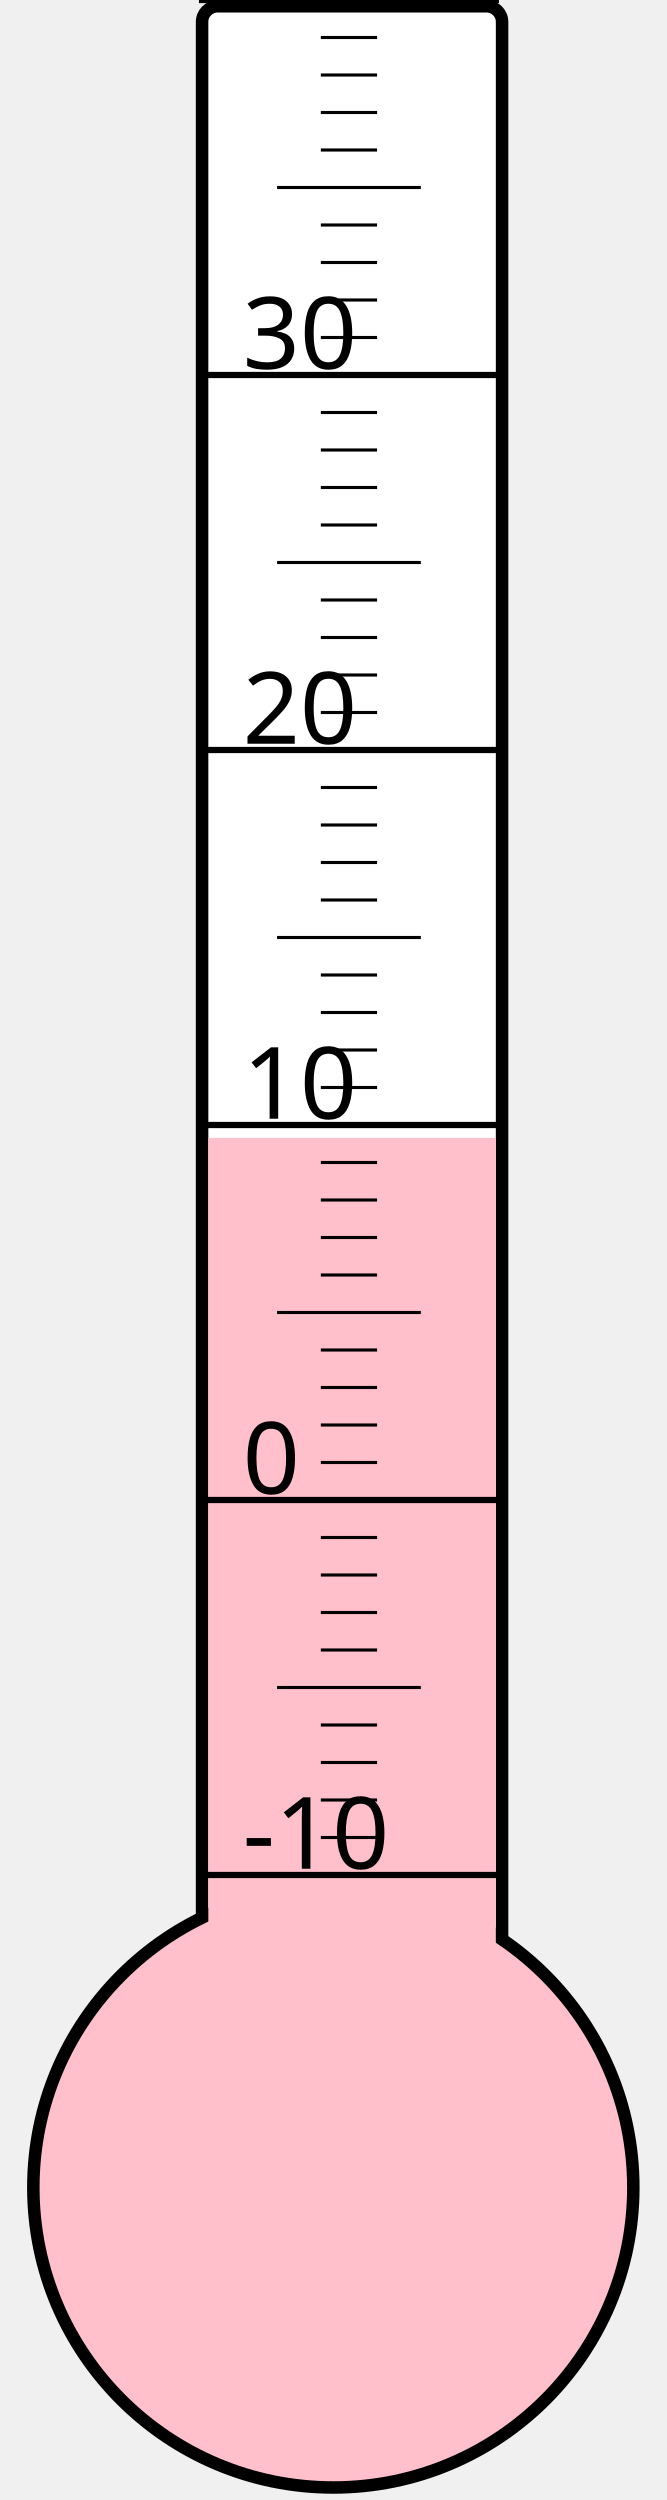
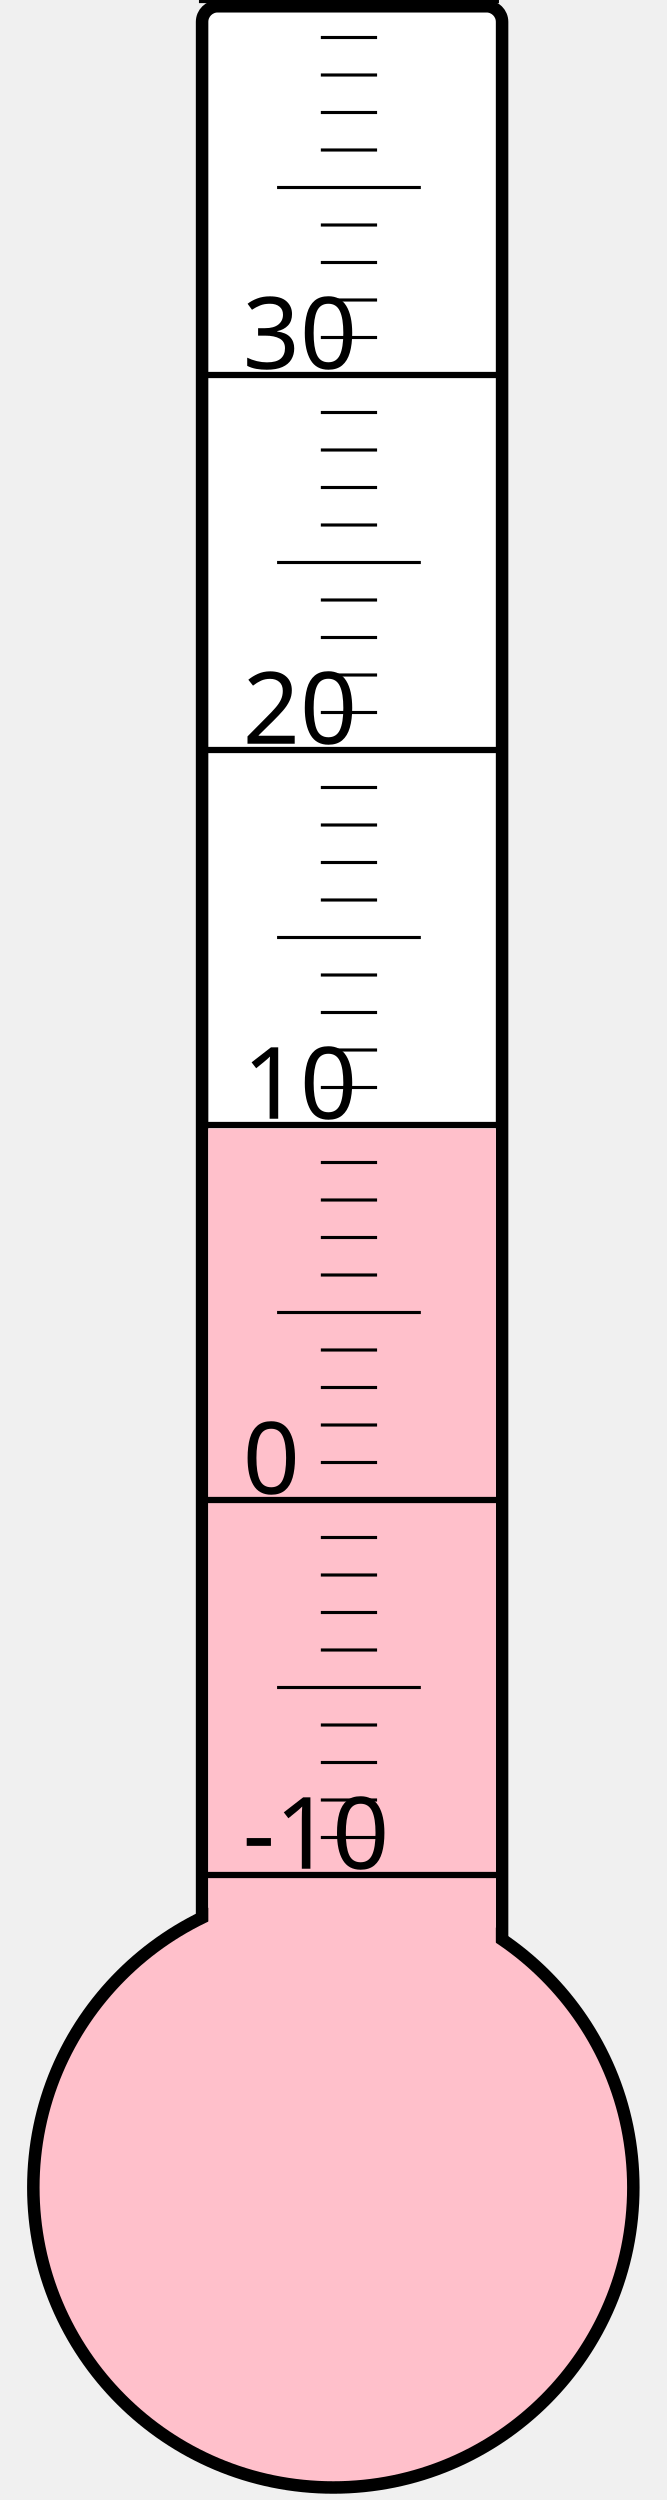
<svg xmlns="http://www.w3.org/2000/svg" width="40px" height="150px" viewBox="0 0 200 800">
  <rect width="200" height="800" x="0" y="0" style="fill: #ffffeb; fill-opacity: 0;" />
  <rect width="96" height="680" x="58" y="2" rx="5" ry="5" style="fill: white; fill-opacity: 1; stroke: black; stroke-width: 4;" />
  <circle cx="100" cy="700" r="96" style="fill: pink; stroke: black; stroke-width: 4;" />
-   <rect width="92" height="335.875" x="60" y="364.125" style="fill: pink; fill-opacity: 1; stroke-width: 0;" />
+   <rect width="92" height="338.875" x="60" y="361.125" style="fill: pink; fill-opacity: 1; stroke-width: 0;" />
  <text x="71" y="598" style="font-family: sans-serif; font-size: 24pt;">-10</text>
  <text x="71" y="478" style="font-family: sans-serif; font-size: 24pt;">0</text>
  <text x="71" y="358" style="font-family: sans-serif; font-size: 24pt;">10</text>
  <text x="71" y="238" style="font-family: sans-serif; font-size: 24pt;">20</text>
  <text x="71" y="118" style="font-family: sans-serif; font-size: 24pt;">30</text>
  <g style="stroke: black;">
    <line x1="57" y1="600" x2="153" y2="600" style="stroke-width: 2;" />
    <line x1="96" y1="588" x2="114" y2="588" style="stroke-width: 1;" />
    <line x1="96" y1="576" x2="114" y2="576" style="stroke-width: 1;" />
    <line x1="96" y1="564" x2="114" y2="564" style="stroke-width: 1;" />
    <line x1="96" y1="552" x2="114" y2="552" style="stroke-width: 1;" />
    <line x1="82" y1="540" x2="128" y2="540" style="stroke-width: 1;" />
    <line x1="96" y1="528" x2="114" y2="528" style="stroke-width: 1;" />
    <line x1="96" y1="516" x2="114" y2="516" style="stroke-width: 1;" />
    <line x1="96" y1="504" x2="114" y2="504" style="stroke-width: 1;" />
    <line x1="96" y1="492" x2="114" y2="492" style="stroke-width: 1;" />
    <line x1="57" y1="480" x2="153" y2="480" style="stroke-width: 2;" />
    <line x1="96" y1="468" x2="114" y2="468" style="stroke-width: 1;" />
    <line x1="96" y1="456" x2="114" y2="456" style="stroke-width: 1;" />
    <line x1="96" y1="444" x2="114" y2="444" style="stroke-width: 1;" />
    <line x1="96" y1="432" x2="114" y2="432" style="stroke-width: 1;" />
    <line x1="82" y1="420" x2="128" y2="420" style="stroke-width: 1;" />
    <line x1="96" y1="408" x2="114" y2="408" style="stroke-width: 1;" />
    <line x1="96" y1="396" x2="114" y2="396" style="stroke-width: 1;" />
    <line x1="96" y1="384" x2="114" y2="384" style="stroke-width: 1;" />
    <line x1="96" y1="372" x2="114" y2="372" style="stroke-width: 1;" />
    <line x1="57" y1="360" x2="153" y2="360" style="stroke-width: 2;" />
    <line x1="96" y1="348" x2="114" y2="348" style="stroke-width: 1;" />
    <line x1="96" y1="336" x2="114" y2="336" style="stroke-width: 1;" />
    <line x1="96" y1="324" x2="114" y2="324" style="stroke-width: 1;" />
    <line x1="96" y1="312" x2="114" y2="312" style="stroke-width: 1;" />
    <line x1="82" y1="300" x2="128" y2="300" style="stroke-width: 1;" />
    <line x1="96" y1="288" x2="114" y2="288" style="stroke-width: 1;" />
    <line x1="96" y1="276" x2="114" y2="276" style="stroke-width: 1;" />
    <line x1="96" y1="264" x2="114" y2="264" style="stroke-width: 1;" />
    <line x1="96" y1="252" x2="114" y2="252" style="stroke-width: 1;" />
    <line x1="57" y1="240" x2="153" y2="240" style="stroke-width: 2;" />
    <line x1="96" y1="228" x2="114" y2="228" style="stroke-width: 1;" />
    <line x1="96" y1="216" x2="114" y2="216" style="stroke-width: 1;" />
    <line x1="96" y1="204" x2="114" y2="204" style="stroke-width: 1;" />
    <line x1="96" y1="192" x2="114" y2="192" style="stroke-width: 1;" />
    <line x1="82" y1="180" x2="128" y2="180" style="stroke-width: 1;" />
    <line x1="96" y1="168" x2="114" y2="168" style="stroke-width: 1;" />
    <line x1="96" y1="156" x2="114" y2="156" style="stroke-width: 1;" />
    <line x1="96" y1="144" x2="114" y2="144" style="stroke-width: 1;" />
    <line x1="96" y1="132" x2="114" y2="132" style="stroke-width: 1;" />
    <line x1="57" y1="120" x2="153" y2="120" style="stroke-width: 2;" />
    <line x1="96" y1="108" x2="114" y2="108" style="stroke-width: 1;" />
    <line x1="96" y1="96" x2="114" y2="96" style="stroke-width: 1;" />
    <line x1="96" y1="84" x2="114" y2="84" style="stroke-width: 1;" />
    <line x1="96" y1="72" x2="114" y2="72" style="stroke-width: 1;" />
    <line x1="82" y1="60" x2="128" y2="60" style="stroke-width: 1;" />
    <line x1="96" y1="48" x2="114" y2="48" style="stroke-width: 1;" />
    <line x1="96" y1="36" x2="114" y2="36" style="stroke-width: 1;" />
    <line x1="96" y1="24" x2="114" y2="24" style="stroke-width: 1;" />
    <line x1="96" y1="12" x2="114" y2="12" style="stroke-width: 1;" />
    <line x1="57" y1="0" x2="153" y2="0" style="stroke-width: 2;" />
  </g>
</svg>
